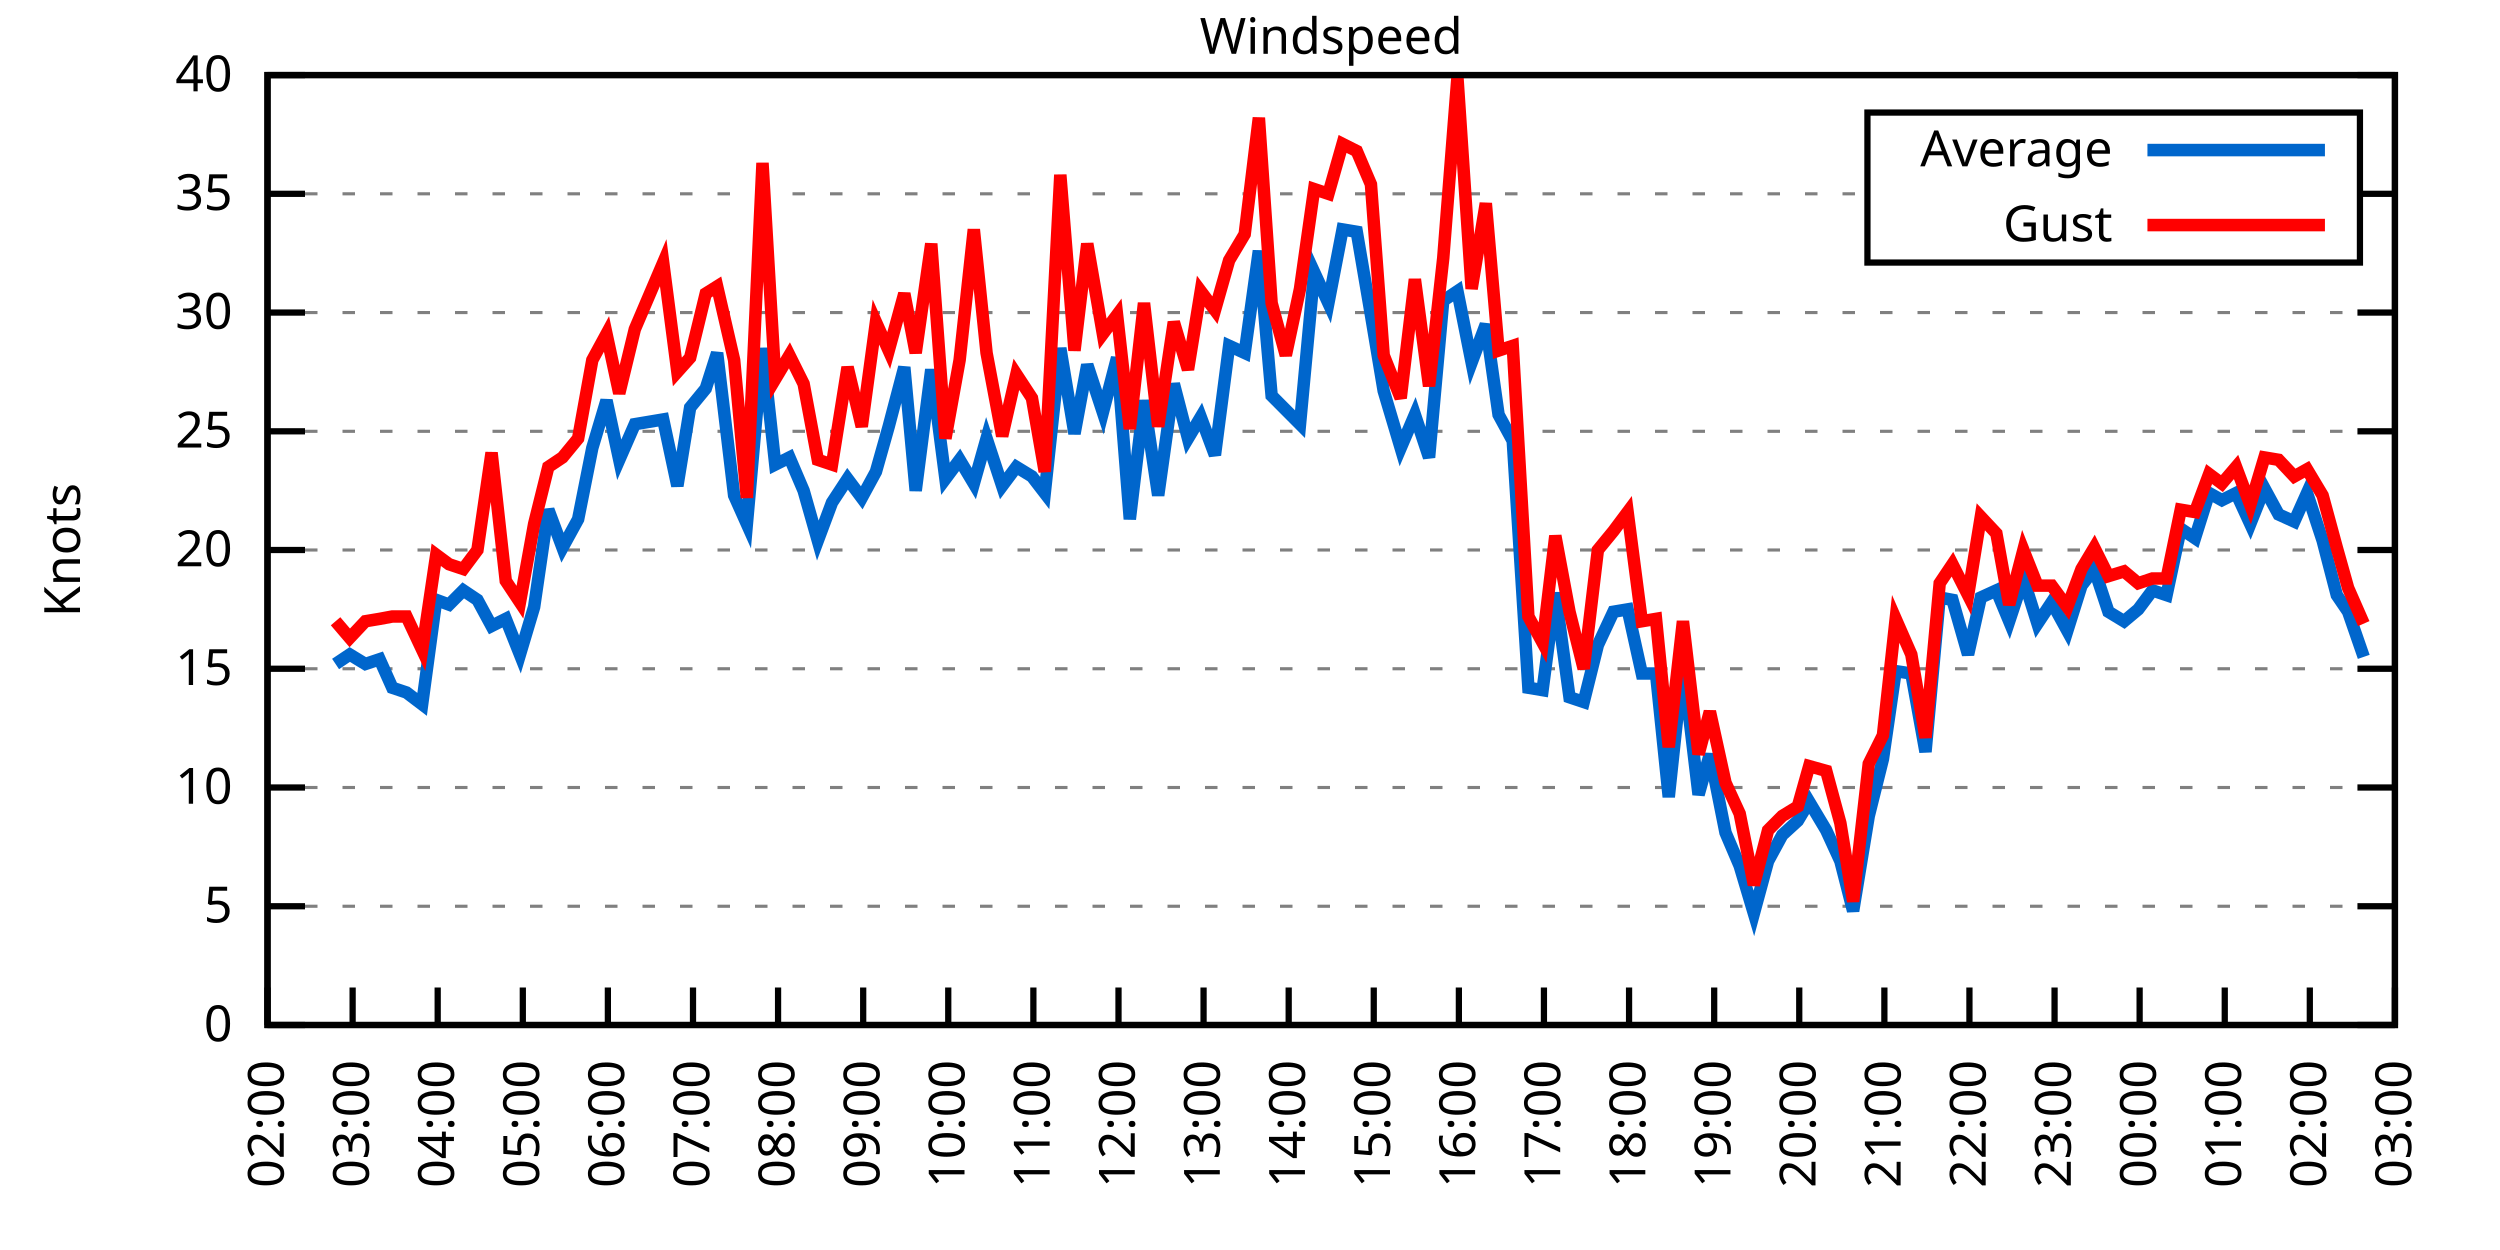
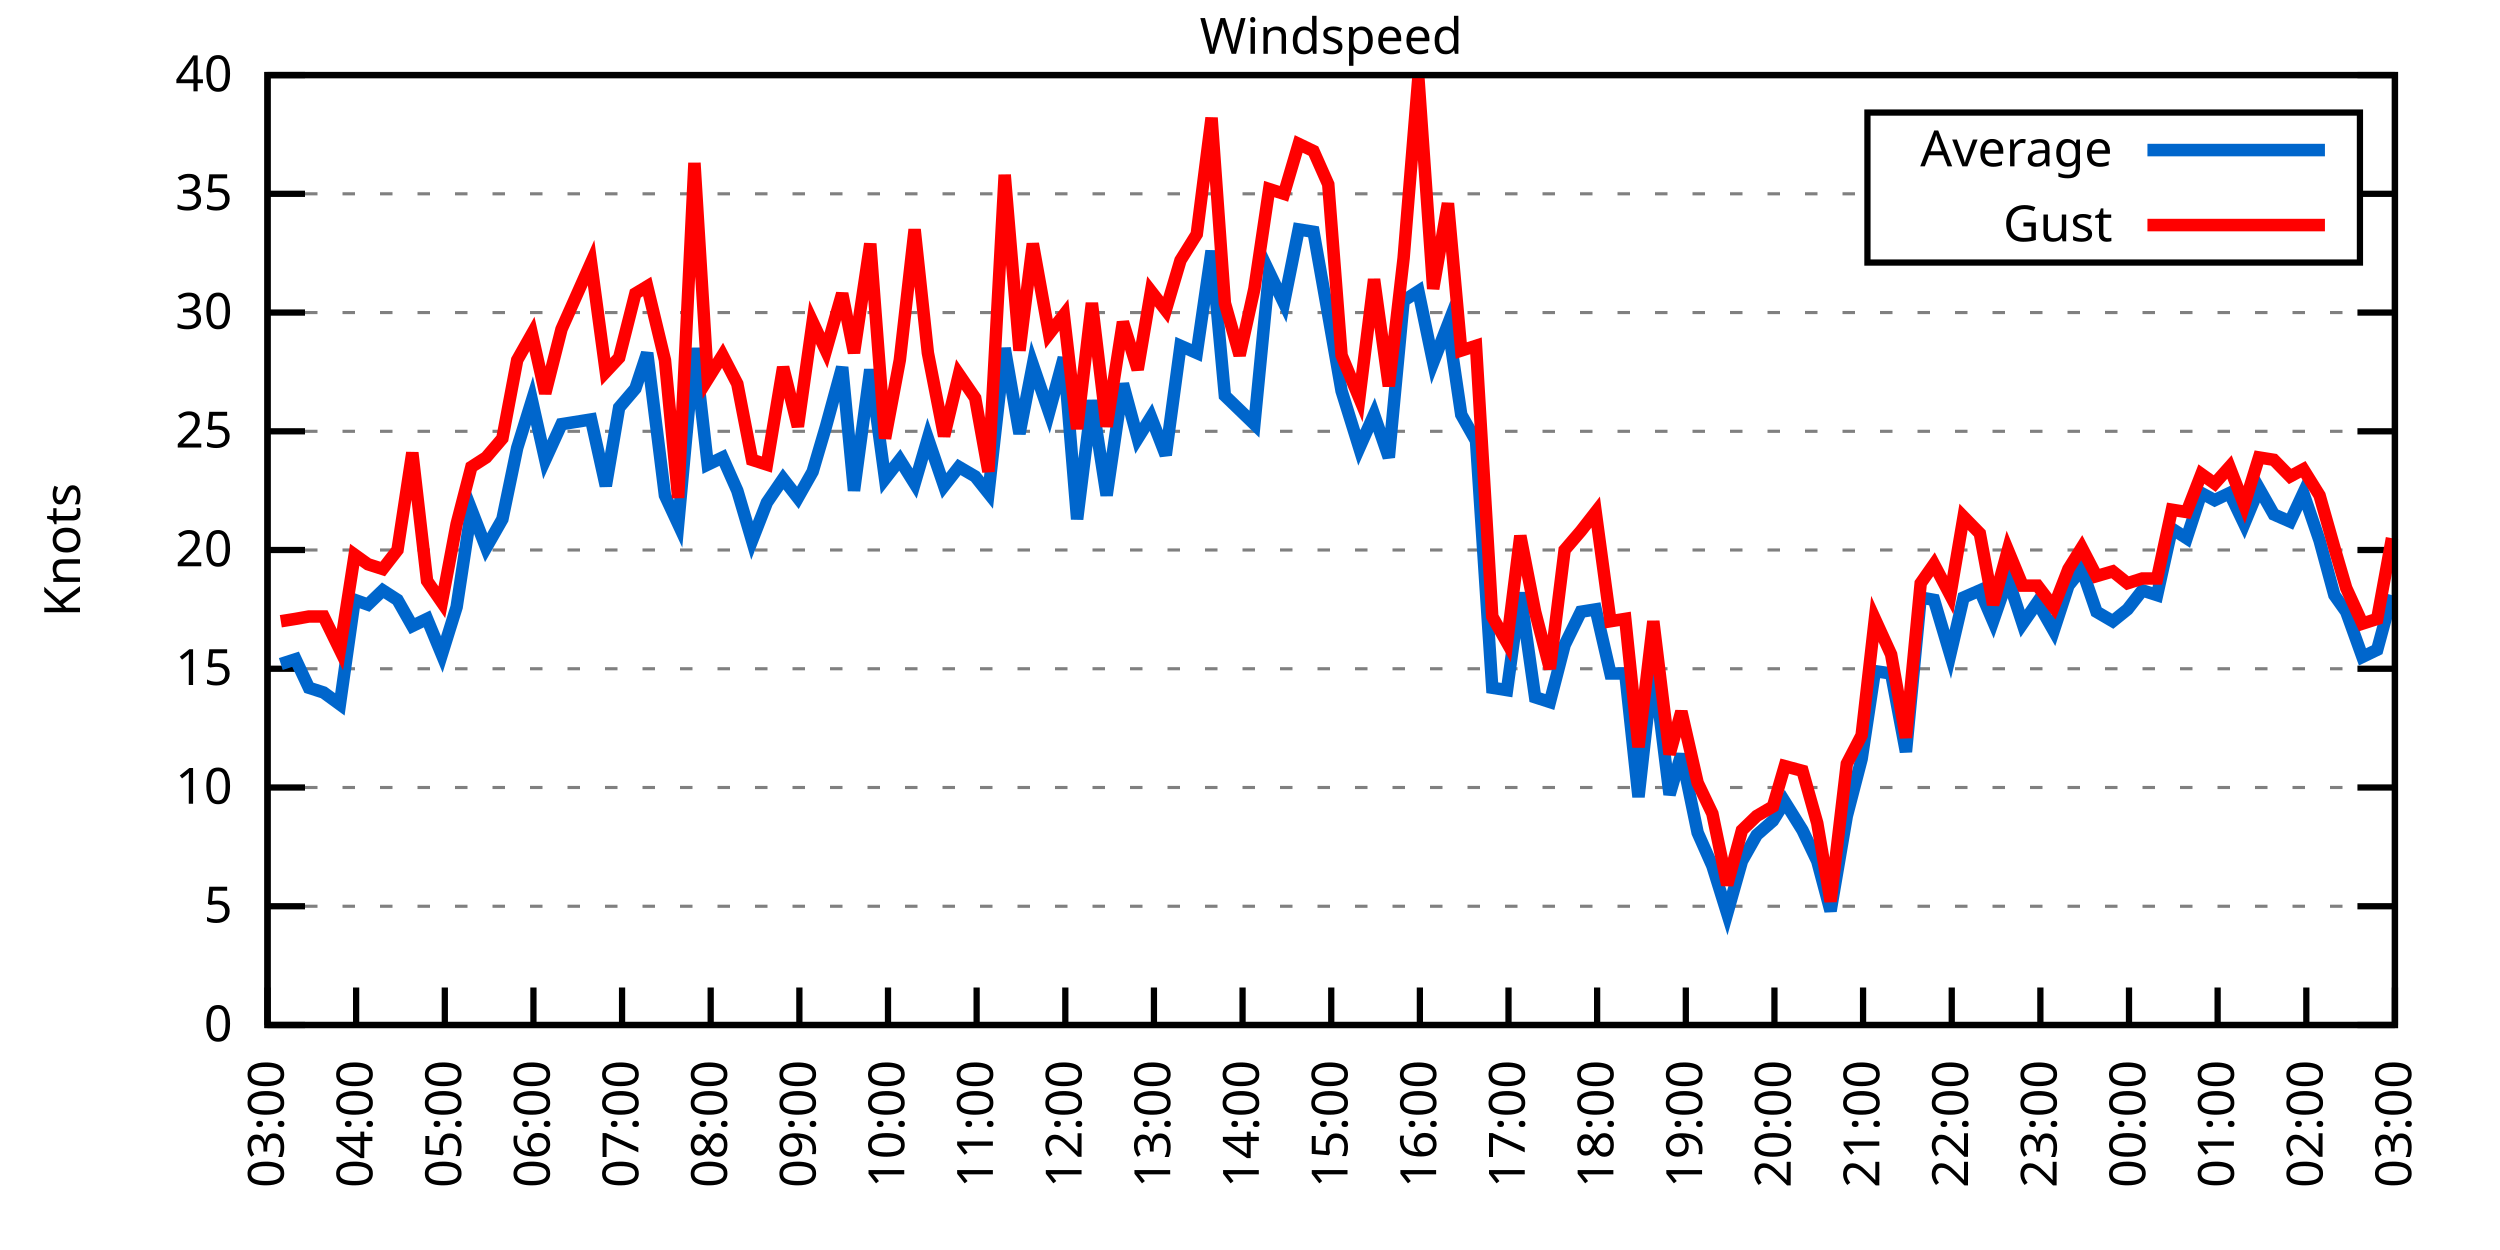
<svg xmlns="http://www.w3.org/2000/svg" xmlns:xlink="http://www.w3.org/1999/xlink" width="400" height="200" viewBox="0 0 400 200">
  <g id="gnuplot_canvas">
    <rect x="0" y="0" width="400" height="200" fill="none" />
    <defs>
      <circle id="gpDot" r="0.5" stroke-width="0.5" stroke="currentColor" />
      <path id="gpPt0" stroke-width="0.333" stroke="currentColor" d="M-1,0 h2 M0,-1 v2" />
      <path id="gpPt1" stroke-width="0.333" stroke="currentColor" d="M-1,-1 L1,1 M1,-1 L-1,1" />
      <path id="gpPt2" stroke-width="0.333" stroke="currentColor" d="M-1,0 L1,0 M0,-1 L0,1 M-1,-1 L1,1 M-1,1 L1,-1" />
      <rect id="gpPt3" stroke-width="0.333" stroke="currentColor" x="-1" y="-1" width="2" height="2" />
      <rect id="gpPt4" stroke-width="0.333" stroke="currentColor" fill="currentColor" x="-1" y="-1" width="2" height="2" />
      <circle id="gpPt5" stroke-width="0.333" stroke="currentColor" cx="0" cy="0" r="1" />
      <use xlink:href="#gpPt5" id="gpPt6" fill="currentColor" stroke="none" />
      <path id="gpPt7" stroke-width="0.333" stroke="currentColor" d="M0,-1.33 L-1.33,0.67 L1.33,0.67 z" />
      <use xlink:href="#gpPt7" id="gpPt8" fill="currentColor" stroke="none" />
      <use xlink:href="#gpPt7" id="gpPt9" stroke="currentColor" transform="rotate(180)" />
      <use xlink:href="#gpPt9" id="gpPt10" fill="currentColor" stroke="none" />
      <use xlink:href="#gpPt3" id="gpPt11" stroke="currentColor" transform="rotate(45)" />
      <use xlink:href="#gpPt11" id="gpPt12" fill="currentColor" stroke="none" />
      <path id="gpPt13" stroke-width="0.333" stroke="currentColor" d="M0,1.330 L1.265,0.411 L0.782,-1.067 L-0.782,-1.076 L-1.265,0.411 z" />
      <use xlink:href="#gpPt13" id="gpPt14" fill="currentColor" stroke="none" />
      <filter id="textbox" filterUnits="objectBoundingBox" x="0" y="0" height="1" width="1">
        <feFlood flood-color="white" flood-opacity="1" result="bgnd" />
        <feComposite in="SourceGraphic" in2="bgnd" operator="atop" />
      </filter>
      <filter id="greybox" filterUnits="objectBoundingBox" x="0" y="0" height="1" width="1">
        <feFlood flood-color="lightgrey" flood-opacity="1" result="grey" />
        <feComposite in="SourceGraphic" in2="grey" operator="atop" />
      </filter>
    </defs>
    <g fill="none" color="white" stroke="currentColor" stroke-width="1.00" stroke-linecap="butt" stroke-linejoin="miter">
</g>
    <g fill="none" color="black" stroke="currentColor" stroke-width="1.00" stroke-linecap="butt" stroke-linejoin="miter">
      <g stroke="none" shape-rendering="crispEdges">
        <polygon fill="rgb(255, 255, 255)" points="42.80,164.00 383.18,164.00 383.18,12.02 42.80,12.02 " />
      </g>
    </g>
    <g fill="none" color="black" stroke="currentColor" stroke-width="1.00" stroke-linecap="butt" stroke-linejoin="miter">
</g>
    <g fill="none" color="black" stroke="black" stroke-width="0.50" stroke-linecap="butt" stroke-linejoin="miter">
</g>
    <g fill="none" color="gray" stroke="currentColor" stroke-width="0.50" stroke-linecap="butt" stroke-linejoin="miter">
      <path stroke="gray" stroke-dasharray="2,4" class="gridline" d="M42.80,164.00 L383.19,164.00  " />
    </g>
    <g fill="none" color="gray" stroke="gray" stroke-width="1.00" stroke-linecap="butt" stroke-linejoin="miter">
</g>
    <g fill="none" color="black" stroke="currentColor" stroke-width="1.00" stroke-linecap="butt" stroke-linejoin="miter">
      <path stroke="black" d="M42.80,164.00 L48.80,164.00 M383.19,164.00 L377.19,164.00  " />
      <g transform="translate(37.20,166.60)" stroke="none" fill="black" font-family="Sans" font-size="8.00" text-anchor="end">
        <text>
          <tspan font-family="Sans"> 0</tspan>
        </text>
      </g>
    </g>
    <g fill="none" color="black" stroke="currentColor" stroke-width="1.00" stroke-linecap="butt" stroke-linejoin="miter">
</g>
    <g fill="none" color="black" stroke="black" stroke-width="0.50" stroke-linecap="butt" stroke-linejoin="miter">
</g>
    <g fill="none" color="gray" stroke="currentColor" stroke-width="0.50" stroke-linecap="butt" stroke-linejoin="miter">
      <path stroke="gray" stroke-dasharray="2,4" class="gridline" d="M42.80,145.00 L383.19,145.00  " />
    </g>
    <g fill="none" color="gray" stroke="gray" stroke-width="1.00" stroke-linecap="butt" stroke-linejoin="miter">
</g>
    <g fill="none" color="black" stroke="currentColor" stroke-width="1.00" stroke-linecap="butt" stroke-linejoin="miter">
      <path stroke="black" d="M42.80,145.00 L48.80,145.00 M383.19,145.00 L377.19,145.00  " />
      <g transform="translate(37.20,147.60)" stroke="none" fill="black" font-family="Sans" font-size="8.00" text-anchor="end">
        <text>
          <tspan font-family="Sans"> 5</tspan>
        </text>
      </g>
    </g>
    <g fill="none" color="black" stroke="currentColor" stroke-width="1.00" stroke-linecap="butt" stroke-linejoin="miter">
</g>
    <g fill="none" color="black" stroke="black" stroke-width="0.50" stroke-linecap="butt" stroke-linejoin="miter">
</g>
    <g fill="none" color="gray" stroke="currentColor" stroke-width="0.50" stroke-linecap="butt" stroke-linejoin="miter">
      <path stroke="gray" stroke-dasharray="2,4" class="gridline" d="M42.80,126.00 L383.19,126.00  " />
    </g>
    <g fill="none" color="gray" stroke="gray" stroke-width="1.00" stroke-linecap="butt" stroke-linejoin="miter">
</g>
    <g fill="none" color="black" stroke="currentColor" stroke-width="1.00" stroke-linecap="butt" stroke-linejoin="miter">
      <path stroke="black" d="M42.80,126.00 L48.80,126.00 M383.19,126.00 L377.19,126.00  " />
      <g transform="translate(37.20,128.60)" stroke="none" fill="black" font-family="Sans" font-size="8.00" text-anchor="end">
        <text>
          <tspan font-family="Sans"> 10</tspan>
        </text>
      </g>
    </g>
    <g fill="none" color="black" stroke="currentColor" stroke-width="1.00" stroke-linecap="butt" stroke-linejoin="miter">
</g>
    <g fill="none" color="black" stroke="black" stroke-width="0.50" stroke-linecap="butt" stroke-linejoin="miter">
</g>
    <g fill="none" color="gray" stroke="currentColor" stroke-width="0.50" stroke-linecap="butt" stroke-linejoin="miter">
      <path stroke="gray" stroke-dasharray="2,4" class="gridline" d="M42.80,107.00 L383.19,107.00  " />
    </g>
    <g fill="none" color="gray" stroke="gray" stroke-width="1.00" stroke-linecap="butt" stroke-linejoin="miter">
</g>
    <g fill="none" color="black" stroke="currentColor" stroke-width="1.00" stroke-linecap="butt" stroke-linejoin="miter">
      <path stroke="black" d="M42.80,107.00 L48.80,107.00 M383.19,107.00 L377.19,107.00  " />
      <g transform="translate(37.20,109.60)" stroke="none" fill="black" font-family="Sans" font-size="8.00" text-anchor="end">
        <text>
          <tspan font-family="Sans"> 15</tspan>
        </text>
      </g>
    </g>
    <g fill="none" color="black" stroke="currentColor" stroke-width="1.00" stroke-linecap="butt" stroke-linejoin="miter">
</g>
    <g fill="none" color="black" stroke="black" stroke-width="0.50" stroke-linecap="butt" stroke-linejoin="miter">
</g>
    <g fill="none" color="gray" stroke="currentColor" stroke-width="0.50" stroke-linecap="butt" stroke-linejoin="miter">
      <path stroke="gray" stroke-dasharray="2,4" class="gridline" d="M42.80,88.00 L383.19,88.00  " />
    </g>
    <g fill="none" color="gray" stroke="gray" stroke-width="1.00" stroke-linecap="butt" stroke-linejoin="miter">
</g>
    <g fill="none" color="black" stroke="currentColor" stroke-width="1.00" stroke-linecap="butt" stroke-linejoin="miter">
      <path stroke="black" d="M42.80,88.00 L48.80,88.00 M383.19,88.00 L377.19,88.00  " />
      <g transform="translate(37.20,90.60)" stroke="none" fill="black" font-family="Sans" font-size="8.00" text-anchor="end">
        <text>
          <tspan font-family="Sans"> 20</tspan>
        </text>
      </g>
    </g>
    <g fill="none" color="black" stroke="currentColor" stroke-width="1.00" stroke-linecap="butt" stroke-linejoin="miter">
</g>
    <g fill="none" color="black" stroke="black" stroke-width="0.50" stroke-linecap="butt" stroke-linejoin="miter">
</g>
    <g fill="none" color="gray" stroke="currentColor" stroke-width="0.50" stroke-linecap="butt" stroke-linejoin="miter">
      <path stroke="gray" stroke-dasharray="2,4" class="gridline" d="M42.80,69.01 L383.19,69.01  " />
    </g>
    <g fill="none" color="gray" stroke="gray" stroke-width="1.00" stroke-linecap="butt" stroke-linejoin="miter">
</g>
    <g fill="none" color="black" stroke="currentColor" stroke-width="1.00" stroke-linecap="butt" stroke-linejoin="miter">
      <path stroke="black" d="M42.80,69.01 L48.80,69.01 M383.19,69.01 L377.19,69.01  " />
      <g transform="translate(37.20,71.61)" stroke="none" fill="black" font-family="Sans" font-size="8.00" text-anchor="end">
        <text>
          <tspan font-family="Sans"> 25</tspan>
        </text>
      </g>
    </g>
    <g fill="none" color="black" stroke="currentColor" stroke-width="1.00" stroke-linecap="butt" stroke-linejoin="miter">
</g>
    <g fill="none" color="black" stroke="black" stroke-width="0.50" stroke-linecap="butt" stroke-linejoin="miter">
</g>
    <g fill="none" color="gray" stroke="currentColor" stroke-width="0.50" stroke-linecap="butt" stroke-linejoin="miter">
      <path stroke="gray" stroke-dasharray="2,4" class="gridline" d="M42.80,50.01 L383.19,50.01  " />
    </g>
    <g fill="none" color="gray" stroke="gray" stroke-width="1.00" stroke-linecap="butt" stroke-linejoin="miter">
</g>
    <g fill="none" color="black" stroke="currentColor" stroke-width="1.00" stroke-linecap="butt" stroke-linejoin="miter">
      <path stroke="black" d="M42.80,50.01 L48.80,50.01 M383.19,50.01 L377.19,50.01  " />
      <g transform="translate(37.20,52.61)" stroke="none" fill="black" font-family="Sans" font-size="8.00" text-anchor="end">
        <text>
          <tspan font-family="Sans"> 30</tspan>
        </text>
      </g>
    </g>
    <g fill="none" color="black" stroke="currentColor" stroke-width="1.00" stroke-linecap="butt" stroke-linejoin="miter">
</g>
    <g fill="none" color="black" stroke="black" stroke-width="0.50" stroke-linecap="butt" stroke-linejoin="miter">
</g>
    <g fill="none" color="gray" stroke="currentColor" stroke-width="0.50" stroke-linecap="butt" stroke-linejoin="miter">
      <path stroke="gray" stroke-dasharray="2,4" class="gridline" d="M42.80,31.01 L298.79,31.01 M377.59,31.01 L383.19,31.01  " />
    </g>
    <g fill="none" color="gray" stroke="gray" stroke-width="1.00" stroke-linecap="butt" stroke-linejoin="miter">
</g>
    <g fill="none" color="black" stroke="currentColor" stroke-width="1.00" stroke-linecap="butt" stroke-linejoin="miter">
      <path stroke="black" d="M42.80,31.01 L48.80,31.01 M383.19,31.01 L377.19,31.01  " />
      <g transform="translate(37.20,33.61)" stroke="none" fill="black" font-family="Sans" font-size="8.00" text-anchor="end">
        <text>
          <tspan font-family="Sans"> 35</tspan>
        </text>
      </g>
    </g>
    <g fill="none" color="black" stroke="currentColor" stroke-width="1.00" stroke-linecap="butt" stroke-linejoin="miter">
</g>
    <g fill="none" color="black" stroke="black" stroke-width="0.50" stroke-linecap="butt" stroke-linejoin="miter">
</g>
    <g fill="none" color="gray" stroke="currentColor" stroke-width="0.50" stroke-linecap="butt" stroke-linejoin="miter">
      <path stroke="gray" stroke-dasharray="2,4" class="gridline" d="M42.80,12.01 L383.19,12.01  " />
    </g>
    <g fill="none" color="gray" stroke="gray" stroke-width="1.00" stroke-linecap="butt" stroke-linejoin="miter">
</g>
    <g fill="none" color="black" stroke="currentColor" stroke-width="1.00" stroke-linecap="butt" stroke-linejoin="miter">
      <path stroke="black" d="M42.80,12.01 L48.80,12.01 M383.19,12.01 L377.19,12.01  " />
      <g transform="translate(37.20,14.61)" stroke="none" fill="black" font-family="Sans" font-size="8.00" text-anchor="end">
        <text>
          <tspan font-family="Sans"> 40</tspan>
        </text>
      </g>
    </g>
    <g fill="none" color="black" stroke="currentColor" stroke-width="1.00" stroke-linecap="butt" stroke-linejoin="miter">
      <path stroke="black" d="M42.80,164.00 L42.80,158.00  " />
      <g transform="translate(45.40,169.60) rotate(270.00)" stroke="none" fill="black" font-family="Sans" font-size="8.00" text-anchor="end">
        <text>
-           <tspan font-family="Sans">02:00</tspan>
-         </text>
-       </g>
-     </g>
-     <g fill="none" color="black" stroke="currentColor" stroke-width="1.00" stroke-linecap="butt" stroke-linejoin="miter">
-       <path stroke="black" d="M56.42,164.00 L56.42,158.00  " />
-       <g transform="translate(59.02,169.60) rotate(270.00)" stroke="none" fill="black" font-family="Sans" font-size="8.00" text-anchor="end">
-         <text>
          <tspan font-family="Sans">03:00</tspan>
        </text>
      </g>
    </g>
    <g fill="none" color="black" stroke="currentColor" stroke-width="1.00" stroke-linecap="butt" stroke-linejoin="miter">
-       <path stroke="black" d="M70.03,164.00 L70.03,158.00  " />
-       <g transform="translate(72.63,169.60) rotate(270.00)" stroke="none" fill="black" font-family="Sans" font-size="8.00" text-anchor="end">
+       <path stroke="black" d="M56.98,164.00 L56.98,158.00  " />
+       <g transform="translate(59.58,169.60) rotate(270.00)" stroke="none" fill="black" font-family="Sans" font-size="8.00" text-anchor="end">
        <text>
          <tspan font-family="Sans">04:00</tspan>
        </text>
      </g>
    </g>
    <g fill="none" color="black" stroke="currentColor" stroke-width="1.00" stroke-linecap="butt" stroke-linejoin="miter">
-       <path stroke="black" d="M83.65,164.00 L83.65,158.00  " />
-       <g transform="translate(86.25,169.60) rotate(270.00)" stroke="none" fill="black" font-family="Sans" font-size="8.00" text-anchor="end">
+       <path stroke="black" d="M71.17,164.00 L71.17,158.00  " />
+       <g transform="translate(73.77,169.60) rotate(270.00)" stroke="none" fill="black" font-family="Sans" font-size="8.00" text-anchor="end">
        <text>
          <tspan font-family="Sans">05:00</tspan>
        </text>
      </g>
    </g>
    <g fill="none" color="black" stroke="currentColor" stroke-width="1.00" stroke-linecap="butt" stroke-linejoin="miter">
-       <path stroke="black" d="M97.26,164.00 L97.26,158.00  " />
-       <g transform="translate(99.86,169.60) rotate(270.00)" stroke="none" fill="black" font-family="Sans" font-size="8.00" text-anchor="end">
+       <path stroke="black" d="M85.35,164.00 L85.35,158.00  " />
+       <g transform="translate(87.95,169.60) rotate(270.00)" stroke="none" fill="black" font-family="Sans" font-size="8.00" text-anchor="end">
        <text>
          <tspan font-family="Sans">06:00</tspan>
        </text>
      </g>
    </g>
    <g fill="none" color="black" stroke="currentColor" stroke-width="1.00" stroke-linecap="butt" stroke-linejoin="miter">
-       <path stroke="black" d="M110.88,164.00 L110.88,158.00  " />
-       <g transform="translate(113.48,169.60) rotate(270.00)" stroke="none" fill="black" font-family="Sans" font-size="8.00" text-anchor="end">
+       <path stroke="black" d="M99.53,164.00 L99.53,158.00  " />
+       <g transform="translate(102.13,169.60) rotate(270.00)" stroke="none" fill="black" font-family="Sans" font-size="8.00" text-anchor="end">
        <text>
          <tspan font-family="Sans">07:00</tspan>
        </text>
      </g>
    </g>
    <g fill="none" color="black" stroke="currentColor" stroke-width="1.00" stroke-linecap="butt" stroke-linejoin="miter">
-       <path stroke="black" d="M124.49,164.00 L124.49,158.00  " />
-       <g transform="translate(127.09,169.60) rotate(270.00)" stroke="none" fill="black" font-family="Sans" font-size="8.00" text-anchor="end">
+       <path stroke="black" d="M113.71,164.00 L113.71,158.00  " />
+       <g transform="translate(116.31,169.60) rotate(270.00)" stroke="none" fill="black" font-family="Sans" font-size="8.00" text-anchor="end">
        <text>
          <tspan font-family="Sans">08:00</tspan>
        </text>
      </g>
    </g>
    <g fill="none" color="black" stroke="currentColor" stroke-width="1.00" stroke-linecap="butt" stroke-linejoin="miter">
-       <path stroke="black" d="M138.11,164.00 L138.11,158.00  " />
-       <g transform="translate(140.71,169.60) rotate(270.00)" stroke="none" fill="black" font-family="Sans" font-size="8.00" text-anchor="end">
+       <path stroke="black" d="M127.90,164.00 L127.90,158.00  " />
+       <g transform="translate(130.50,169.60) rotate(270.00)" stroke="none" fill="black" font-family="Sans" font-size="8.00" text-anchor="end">
        <text>
          <tspan font-family="Sans">09:00</tspan>
        </text>
      </g>
    </g>
    <g fill="none" color="black" stroke="currentColor" stroke-width="1.00" stroke-linecap="butt" stroke-linejoin="miter">
-       <path stroke="black" d="M151.72,164.00 L151.72,158.00  " />
-       <g transform="translate(154.32,169.60) rotate(270.00)" stroke="none" fill="black" font-family="Sans" font-size="8.00" text-anchor="end">
+       <path stroke="black" d="M142.08,164.00 L142.08,158.00  " />
+       <g transform="translate(144.68,169.60) rotate(270.00)" stroke="none" fill="black" font-family="Sans" font-size="8.00" text-anchor="end">
        <text>
          <tspan font-family="Sans">10:00</tspan>
        </text>
      </g>
    </g>
    <g fill="none" color="black" stroke="currentColor" stroke-width="1.00" stroke-linecap="butt" stroke-linejoin="miter">
-       <path stroke="black" d="M165.34,164.00 L165.34,158.00  " />
-       <g transform="translate(167.94,169.60) rotate(270.00)" stroke="none" fill="black" font-family="Sans" font-size="8.00" text-anchor="end">
+       <path stroke="black" d="M156.26,164.00 L156.26,158.00  " />
+       <g transform="translate(158.86,169.60) rotate(270.00)" stroke="none" fill="black" font-family="Sans" font-size="8.00" text-anchor="end">
        <text>
          <tspan font-family="Sans">11:00</tspan>
        </text>
      </g>
    </g>
    <g fill="none" color="black" stroke="currentColor" stroke-width="1.00" stroke-linecap="butt" stroke-linejoin="miter">
-       <path stroke="black" d="M178.96,164.00 L178.96,158.00  " />
-       <g transform="translate(181.56,169.60) rotate(270.00)" stroke="none" fill="black" font-family="Sans" font-size="8.00" text-anchor="end">
+       <path stroke="black" d="M170.45,164.00 L170.45,158.00  " />
+       <g transform="translate(173.05,169.60) rotate(270.00)" stroke="none" fill="black" font-family="Sans" font-size="8.00" text-anchor="end">
        <text>
          <tspan font-family="Sans">12:00</tspan>
        </text>
      </g>
    </g>
    <g fill="none" color="black" stroke="currentColor" stroke-width="1.00" stroke-linecap="butt" stroke-linejoin="miter">
-       <path stroke="black" d="M192.57,164.00 L192.57,158.00  " />
-       <g transform="translate(195.17,169.60) rotate(270.00)" stroke="none" fill="black" font-family="Sans" font-size="8.00" text-anchor="end">
+       <path stroke="black" d="M184.63,164.00 L184.63,158.00  " />
+       <g transform="translate(187.23,169.60) rotate(270.00)" stroke="none" fill="black" font-family="Sans" font-size="8.00" text-anchor="end">
        <text>
          <tspan font-family="Sans">13:00</tspan>
        </text>
      </g>
    </g>
    <g fill="none" color="black" stroke="currentColor" stroke-width="1.00" stroke-linecap="butt" stroke-linejoin="miter">
-       <path stroke="black" d="M206.19,164.00 L206.19,158.00  " />
-       <g transform="translate(208.79,169.60) rotate(270.00)" stroke="none" fill="black" font-family="Sans" font-size="8.00" text-anchor="end">
+       <path stroke="black" d="M198.81,164.00 L198.81,158.00  " />
+       <g transform="translate(201.41,169.60) rotate(270.00)" stroke="none" fill="black" font-family="Sans" font-size="8.00" text-anchor="end">
        <text>
          <tspan font-family="Sans">14:00</tspan>
        </text>
      </g>
    </g>
    <g fill="none" color="black" stroke="currentColor" stroke-width="1.00" stroke-linecap="butt" stroke-linejoin="miter">
-       <path stroke="black" d="M219.80,164.00 L219.80,158.00  " />
-       <g transform="translate(222.40,169.60) rotate(270.00)" stroke="none" fill="black" font-family="Sans" font-size="8.00" text-anchor="end">
+       <path stroke="black" d="M213.00,164.00 L213.00,158.00  " />
+       <g transform="translate(215.60,169.60) rotate(270.00)" stroke="none" fill="black" font-family="Sans" font-size="8.00" text-anchor="end">
        <text>
          <tspan font-family="Sans">15:00</tspan>
        </text>
      </g>
    </g>
    <g fill="none" color="black" stroke="currentColor" stroke-width="1.00" stroke-linecap="butt" stroke-linejoin="miter">
-       <path stroke="black" d="M233.42,164.00 L233.42,158.00  " />
-       <g transform="translate(236.02,169.60) rotate(270.00)" stroke="none" fill="black" font-family="Sans" font-size="8.00" text-anchor="end">
+       <path stroke="black" d="M227.18,164.00 L227.18,158.00  " />
+       <g transform="translate(229.78,169.60) rotate(270.00)" stroke="none" fill="black" font-family="Sans" font-size="8.00" text-anchor="end">
        <text>
          <tspan font-family="Sans">16:00</tspan>
        </text>
      </g>
    </g>
    <g fill="none" color="black" stroke="currentColor" stroke-width="1.00" stroke-linecap="butt" stroke-linejoin="miter">
-       <path stroke="black" d="M247.03,164.00 L247.03,158.00  " />
-       <g transform="translate(249.63,169.60) rotate(270.00)" stroke="none" fill="black" font-family="Sans" font-size="8.00" text-anchor="end">
+       <path stroke="black" d="M241.36,164.00 L241.36,158.00  " />
+       <g transform="translate(243.96,169.60) rotate(270.00)" stroke="none" fill="black" font-family="Sans" font-size="8.00" text-anchor="end">
        <text>
          <tspan font-family="Sans">17:00</tspan>
        </text>
      </g>
    </g>
    <g fill="none" color="black" stroke="currentColor" stroke-width="1.00" stroke-linecap="butt" stroke-linejoin="miter">
-       <path stroke="black" d="M260.65,164.00 L260.65,158.00  " />
-       <g transform="translate(263.25,169.60) rotate(270.00)" stroke="none" fill="black" font-family="Sans" font-size="8.00" text-anchor="end">
+       <path stroke="black" d="M255.54,164.00 L255.54,158.00  " />
+       <g transform="translate(258.14,169.60) rotate(270.00)" stroke="none" fill="black" font-family="Sans" font-size="8.00" text-anchor="end">
        <text>
          <tspan font-family="Sans">18:00</tspan>
        </text>
      </g>
    </g>
    <g fill="none" color="black" stroke="currentColor" stroke-width="1.00" stroke-linecap="butt" stroke-linejoin="miter">
-       <path stroke="black" d="M274.27,164.00 L274.27,158.00  " />
-       <g transform="translate(276.87,169.60) rotate(270.00)" stroke="none" fill="black" font-family="Sans" font-size="8.00" text-anchor="end">
+       <path stroke="black" d="M269.73,164.00 L269.73,158.00  " />
+       <g transform="translate(272.33,169.60) rotate(270.00)" stroke="none" fill="black" font-family="Sans" font-size="8.00" text-anchor="end">
        <text>
          <tspan font-family="Sans">19:00</tspan>
        </text>
      </g>
    </g>
    <g fill="none" color="black" stroke="currentColor" stroke-width="1.00" stroke-linecap="butt" stroke-linejoin="miter">
-       <path stroke="black" d="M287.88,164.00 L287.88,158.00  " />
-       <g transform="translate(290.48,169.60) rotate(270.00)" stroke="none" fill="black" font-family="Sans" font-size="8.00" text-anchor="end">
+       <path stroke="black" d="M283.91,164.00 L283.91,158.00  " />
+       <g transform="translate(286.51,169.60) rotate(270.00)" stroke="none" fill="black" font-family="Sans" font-size="8.00" text-anchor="end">
        <text>
          <tspan font-family="Sans">20:00</tspan>
        </text>
      </g>
    </g>
    <g fill="none" color="black" stroke="currentColor" stroke-width="1.00" stroke-linecap="butt" stroke-linejoin="miter">
-       <path stroke="black" d="M301.50,164.00 L301.50,158.00  " />
-       <g transform="translate(304.10,169.60) rotate(270.00)" stroke="none" fill="black" font-family="Sans" font-size="8.00" text-anchor="end">
+       <path stroke="black" d="M298.09,164.00 L298.09,158.00  " />
+       <g transform="translate(300.69,169.60) rotate(270.00)" stroke="none" fill="black" font-family="Sans" font-size="8.00" text-anchor="end">
        <text>
          <tspan font-family="Sans">21:00</tspan>
        </text>
      </g>
    </g>
    <g fill="none" color="black" stroke="currentColor" stroke-width="1.00" stroke-linecap="butt" stroke-linejoin="miter">
-       <path stroke="black" d="M315.11,164.00 L315.11,158.00  " />
-       <g transform="translate(317.71,169.60) rotate(270.00)" stroke="none" fill="black" font-family="Sans" font-size="8.00" text-anchor="end">
+       <path stroke="black" d="M312.28,164.00 L312.28,158.00  " />
+       <g transform="translate(314.88,169.60) rotate(270.00)" stroke="none" fill="black" font-family="Sans" font-size="8.00" text-anchor="end">
        <text>
          <tspan font-family="Sans">22:00</tspan>
        </text>
      </g>
    </g>
    <g fill="none" color="black" stroke="currentColor" stroke-width="1.00" stroke-linecap="butt" stroke-linejoin="miter">
-       <path stroke="black" d="M328.73,164.00 L328.73,158.00  " />
-       <g transform="translate(331.33,169.60) rotate(270.00)" stroke="none" fill="black" font-family="Sans" font-size="8.00" text-anchor="end">
+       <path stroke="black" d="M326.46,164.00 L326.46,158.00  " />
+       <g transform="translate(329.06,169.60) rotate(270.00)" stroke="none" fill="black" font-family="Sans" font-size="8.00" text-anchor="end">
        <text>
          <tspan font-family="Sans">23:00</tspan>
        </text>
      </g>
    </g>
    <g fill="none" color="black" stroke="currentColor" stroke-width="1.00" stroke-linecap="butt" stroke-linejoin="miter">
-       <path stroke="black" d="M342.34,164.00 L342.34,158.00  " />
-       <g transform="translate(344.94,169.60) rotate(270.00)" stroke="none" fill="black" font-family="Sans" font-size="8.00" text-anchor="end">
+       <path stroke="black" d="M340.64,164.00 L340.64,158.00  " />
+       <g transform="translate(343.24,169.60) rotate(270.00)" stroke="none" fill="black" font-family="Sans" font-size="8.00" text-anchor="end">
        <text>
          <tspan font-family="Sans">00:00</tspan>
        </text>
      </g>
    </g>
    <g fill="none" color="black" stroke="currentColor" stroke-width="1.00" stroke-linecap="butt" stroke-linejoin="miter">
-       <path stroke="black" d="M355.96,164.00 L355.96,158.00  " />
-       <g transform="translate(358.56,169.60) rotate(270.00)" stroke="none" fill="black" font-family="Sans" font-size="8.00" text-anchor="end">
+       <path stroke="black" d="M354.82,164.00 L354.82,158.00  " />
+       <g transform="translate(357.42,169.60) rotate(270.00)" stroke="none" fill="black" font-family="Sans" font-size="8.00" text-anchor="end">
        <text>
          <tspan font-family="Sans">01:00</tspan>
        </text>
      </g>
    </g>
    <g fill="none" color="black" stroke="currentColor" stroke-width="1.00" stroke-linecap="butt" stroke-linejoin="miter">
-       <path stroke="black" d="M369.57,164.00 L369.57,158.00  " />
-       <g transform="translate(372.17,169.60) rotate(270.00)" stroke="none" fill="black" font-family="Sans" font-size="8.00" text-anchor="end">
+       <path stroke="black" d="M369.01,164.00 L369.01,158.00  " />
+       <g transform="translate(371.61,169.60) rotate(270.00)" stroke="none" fill="black" font-family="Sans" font-size="8.00" text-anchor="end">
        <text>
          <tspan font-family="Sans">02:00</tspan>
        </text>
      </g>
    </g>
    <g fill="none" color="black" stroke="currentColor" stroke-width="1.00" stroke-linecap="butt" stroke-linejoin="miter">
      <path stroke="black" d="M383.19,164.00 L383.19,158.00  " />
      <g transform="translate(385.79,169.60) rotate(270.00)" stroke="none" fill="black" font-family="Sans" font-size="8.00" text-anchor="end">
        <text>
          <tspan font-family="Sans">03:00</tspan>
        </text>
      </g>
    </g>
    <g fill="none" color="black" stroke="currentColor" stroke-width="1.00" stroke-linecap="butt" stroke-linejoin="miter">
</g>
    <g fill="none" color="black" stroke="currentColor" stroke-width="1.00" stroke-linecap="butt" stroke-linejoin="miter">
      <path stroke="black" d="M42.80,12.01 L42.80,164.00 L383.19,164.00 L383.19,12.01 L42.80,12.01 Z  " />
    </g>
    <g fill="none" color="black" stroke="currentColor" stroke-width="1.00" stroke-linecap="butt" stroke-linejoin="miter">
</g>
    <g fill="none" color="black" stroke="currentColor" stroke-width="1.00" stroke-linecap="butt" stroke-linejoin="miter">
      <path stroke="black" d="M298.79,42.01 L298.79,18.01 L377.59,18.01 L377.59,42.01 L298.79,42.01 Z  " />
    </g>
    <g id="Windspeed_plot_1">
      <g fill="none" color="white" stroke="black" stroke-width="2.00" stroke-linecap="butt" stroke-linejoin="miter">
</g>
      <g fill="none" color="black" stroke="currentColor" stroke-width="2.00" stroke-linecap="butt" stroke-linejoin="miter">
        <g transform="translate(337.99,26.61)" stroke="none" fill="black" font-family="Sans" font-size="8.00" text-anchor="end">
          <text>
            <tspan font-family="Sans">Average</tspan>
          </text>
        </g>
      </g>
      <g fill="none" color="black" stroke="currentColor" stroke-width="2.00" stroke-linecap="butt" stroke-linejoin="miter">
-         <path stroke="rgb(  0, 102, 204)" d="M343.59,24.01 L371.99,24.01 M53.69,106.24 L55.96,104.72 L58.46,106.24 L60.73,105.48 L62.77,110.04 L65.04,110.80   L67.54,112.70 L69.80,95.98 L71.85,96.74 L74.12,94.46 L76.39,95.98 L78.65,100.16 L80.92,99.02 L83.19,104.72   L85.46,97.12 L87.73,81.55 L90.00,87.63 L92.50,83.07 L94.77,71.67 L97.04,64.07 L99.08,73.57 L101.57,67.87   L106.11,67.11 L108.38,77.75 L110.42,65.21 L112.92,62.17 L114.74,56.47 L117.46,79.27 L119.50,83.83 L122.00,55.71   L124.04,74.33 L126.31,73.19 L128.58,78.51 L130.85,86.49 L133.12,80.41 L135.61,76.61 L137.88,79.65 L140.15,75.47   L142.19,68.25 L144.69,58.75 L146.51,78.51 L149.00,59.13 L151.27,76.61 L153.54,73.57 L155.81,77.37 L157.85,70.15   L160.35,77.75 L162.62,74.71 L165.11,76.23 L167.16,78.89 L169.65,55.71 L171.92,69.39 L173.96,58.37 L176.46,65.97   L178.73,57.23 L180.77,83.07 L183.04,64.07 L185.31,79.27 L187.81,61.41 L190.08,70.15 L192.12,66.73 L194.39,72.81   L196.66,55.33 L199.15,56.47 L201.42,40.13 L203.46,63.31 L205.73,65.59 L208.00,67.87 L210.27,43.55 L212.54,48.49   L214.81,36.71 L217.08,37.09 L219.35,50.39 L221.39,62.55 L224.11,71.67 L226.38,66.35 L228.65,73.19 L230.92,48.11   L233.19,46.59 L235.46,57.99 L237.73,51.91 L239.77,66.35 L242.04,70.53 L244.54,110.04 L246.81,110.42 L248.85,94.84   L251.12,111.56 L253.39,112.32 L255.66,103.20 L258.15,97.88 L260.42,97.50 L262.69,107.76 L264.96,107.76 L267.00,127.52   L269.27,106.24 L271.77,127.14 L273.58,120.68 L276.08,133.22 L278.35,138.54 L280.62,146.14 L282.89,137.78 L285.16,133.60   L287.65,131.32 L289.47,128.28 L292.19,132.84 L294.46,137.78 L296.50,145.76 L299.00,130.56 L301.27,121.44 L303.31,107.38   L305.81,107.76 L308.08,120.30 L310.35,95.60 L312.39,95.98 L314.89,104.72 L316.93,95.60 L319.42,94.46 L321.47,99.40   L323.74,92.56 L326.00,99.78 L328.27,96.36 L330.77,100.92 L333.04,93.70 L335.08,91.04 L337.35,97.88 L339.85,99.40   L342.12,97.50 L344.39,94.46 L346.65,95.22 L348.92,84.59 L351.19,86.11 L353.46,78.89 L355.50,80.03 L357.77,78.89   L360.04,83.83 L362.31,78.13 L364.58,82.31 L367.08,83.45 L369.12,78.89 L371.62,86.49 L373.89,95.22 L375.70,97.88   L378.20,105.10  " />
+         <path stroke="rgb(  0, 102, 204)" d="M343.59,24.01 L371.99,24.01 M44.93,106.24 L47.29,105.48 L49.42,110.04 L51.78,110.80 L54.38,112.70 L56.75,95.98   L58.87,96.74 L61.24,94.46 L63.60,95.98 L65.97,100.16 L68.33,99.02 L70.69,104.72 L73.06,97.12 L75.42,81.55   L77.78,87.63 L80.38,83.07 L82.75,71.67 L85.11,64.07 L87.24,73.57 L89.84,67.87 L94.57,67.11 L96.93,77.75   L99.06,65.21 L101.66,62.17 L103.55,56.47 L106.39,79.27 L108.51,83.83 L111.11,55.71 L113.24,74.33 L115.61,73.19   L117.97,78.51 L120.33,86.49 L122.70,80.41 L125.30,76.61 L127.66,79.65 L130.02,75.47 L132.15,68.25 L134.75,58.75   L136.64,78.51 L139.24,59.13 L141.61,76.61 L143.97,73.57 L146.34,77.37 L148.46,70.15 L151.06,77.75 L153.43,74.71   L156.03,76.23 L158.15,78.89 L160.75,55.71 L163.12,69.39 L165.25,58.37 L167.85,65.97 L170.21,57.23 L172.34,83.07   L174.70,64.07 L177.06,79.27 L179.67,61.41 L182.03,70.15 L184.16,66.73 L186.52,72.81 L188.88,55.33 L191.48,56.47   L193.85,40.13 L195.98,63.31 L198.34,65.59 L200.70,67.87 L203.07,43.55 L205.43,48.49 L207.79,36.71 L210.16,37.09   L212.52,50.39 L214.65,62.55 L217.49,71.67 L219.85,66.35 L222.21,73.19 L224.58,48.11 L226.94,46.59 L229.31,57.99   L231.67,51.91 L233.80,66.35 L236.16,70.53 L238.76,110.04 L241.12,110.42 L243.25,94.84 L245.62,111.56 L247.98,112.32   L250.34,103.20 L252.94,97.88 L255.31,97.50 L257.67,107.76 L260.04,107.76 L262.16,127.52 L264.53,106.24 L267.13,127.14   L269.02,120.68 L271.62,133.22 L273.98,138.54 L276.35,146.14 L278.71,137.78 L281.07,133.60 L283.67,131.32 L285.56,128.28   L288.40,132.84 L290.76,137.78 L292.89,145.76 L295.49,130.56 L297.86,121.44 L299.98,107.38 L302.58,107.76 L304.95,120.30   L307.31,95.60 L309.44,95.98 L312.04,104.72 L314.17,95.60 L316.77,94.46 L318.89,99.40 L321.26,92.56 L323.62,99.78   L325.99,96.36 L328.59,100.92 L330.95,93.70 L333.08,91.04 L335.44,97.88 L338.04,99.40 L340.40,97.50 L342.77,94.46   L345.13,95.22 L347.50,84.59 L349.86,86.11 L352.22,78.89 L354.35,80.03 L356.72,78.89 L359.08,83.83 L361.44,78.13   L363.81,82.31 L366.41,83.45 L368.53,78.89 L371.13,86.49 L373.50,95.22 L375.39,97.88 L377.99,105.10 L380.35,103.96   L382.72,95.22  " />
      </g>
    </g>
    <g id="Windspeed_plot_2">
      <g fill="none" color="black" stroke="currentColor" stroke-width="2.00" stroke-linecap="butt" stroke-linejoin="miter">
        <g transform="translate(337.99,38.61)" stroke="none" fill="black" font-family="Sans" font-size="8.00" text-anchor="end">
          <text>
            <tspan font-family="Sans">Gust</tspan>
          </text>
        </g>
      </g>
      <g fill="none" color="black" stroke="currentColor" stroke-width="2.00" stroke-linecap="butt" stroke-linejoin="miter">
-         <path stroke="rgb(255,   0,   0)" d="M343.59,36.01 L371.99,36.01 M53.69,99.40 L55.96,102.06 L58.46,99.40 L60.73,99.02 L62.77,98.64 L65.04,98.64   L67.54,103.96 L69.80,88.76 L71.85,90.28 L74.12,91.04 L76.39,88.00 L78.65,72.43 L80.92,92.94 L83.19,96.36   L85.46,83.83 L87.73,74.71 L90.00,73.19 L92.50,70.15 L94.77,57.61 L97.04,53.43 L99.08,62.93 L101.57,52.67   L106.11,42.03 L108.38,59.51 L110.42,57.23 L112.92,46.97 L114.74,45.83 L117.46,57.61 L119.50,79.65 L122.00,26.07   L124.04,60.65 L126.31,56.85 L128.58,61.41 L130.85,73.57 L133.12,74.33 L135.61,58.75 L137.88,68.25 L140.15,51.53   L142.19,56.09 L144.69,46.97 L146.51,56.47 L149.00,38.99 L151.27,70.15 L153.54,57.61 L155.81,36.71 L157.85,56.47   L160.35,69.77 L162.62,59.89 L165.11,63.69 L167.16,75.47 L169.65,27.97 L171.92,56.09 L173.96,38.99 L176.46,53.43   L178.73,50.39 L180.77,68.63 L183.04,48.49 L185.31,68.25 L187.81,51.53 L190.08,59.13 L192.12,46.59 L194.39,49.63   L196.66,41.65 L199.15,37.47 L201.42,18.85 L203.46,48.49 L205.73,56.85 L208.00,46.21 L210.27,30.25 L212.54,31.01   L214.81,23.03 L217.08,24.17 L219.35,29.49 L221.39,56.85 L224.11,63.69 L226.38,44.69 L228.65,61.79 L230.92,41.27   L233.19,12.39 L235.46,46.21 L237.73,32.53 L239.77,56.09 L242.04,55.33 L244.54,98.64 L246.81,102.82 L248.85,85.73   L251.12,97.88 L253.39,107.00 L255.66,88.00 L258.15,84.97 L260.42,81.93 L262.69,99.40 L264.96,99.02 L267.00,119.54   L269.27,99.40 L271.77,120.68 L273.58,113.84 L276.08,125.24 L278.35,130.18 L280.62,141.58 L282.89,132.84 L285.16,130.56   L287.65,129.04 L289.47,122.58 L292.19,123.34 L294.46,131.70 L296.50,144.24 L299.00,122.20 L301.27,117.64 L303.31,99.02   L305.81,104.72 L308.08,118.02 L310.35,93.32 L312.39,90.28 L314.89,95.22 L316.93,82.69 L319.42,85.35 L321.47,96.74   L323.74,88.00 L326.00,93.70 L328.27,93.70 L330.77,97.12 L333.04,91.04 L335.08,87.63 L337.35,92.18 L339.85,91.42   L342.12,93.32 L344.39,92.56 L346.65,92.56 L348.92,81.55 L351.19,81.93 L353.46,75.85 L355.50,77.37 L357.77,74.71   L360.04,80.79 L362.31,73.19 L364.58,73.57 L367.08,76.23 L369.12,75.09 L371.62,79.27 L373.89,87.63 L375.70,94.08   L378.20,99.78  " />
+         <path stroke="rgb(255,   0,   0)" d="M343.59,36.01 L371.99,36.01 M44.93,99.40 L47.29,99.02 L49.42,98.64 L51.78,98.64 L54.38,103.96 L56.75,88.76   L58.87,90.28 L61.24,91.04 L63.60,88.00 L65.97,72.43 L68.33,92.94 L70.69,96.36 L73.06,83.83 L75.42,74.71   L77.78,73.19 L80.38,70.15 L82.75,57.61 L85.11,53.43 L87.24,62.93 L89.84,52.67 L94.57,42.03 L96.93,59.51   L99.06,57.23 L101.66,46.97 L103.55,45.83 L106.39,57.61 L108.51,79.65 L111.11,26.07 L113.24,60.65 L115.61,56.85   L117.97,61.41 L120.33,73.57 L122.70,74.33 L125.30,58.75 L127.66,68.25 L130.02,51.53 L132.15,56.09 L134.75,46.97   L136.64,56.47 L139.24,38.99 L141.61,70.15 L143.97,57.61 L146.34,36.71 L148.46,56.47 L151.06,69.77 L153.43,59.89   L156.03,63.69 L158.15,75.47 L160.75,27.97 L163.12,56.09 L165.25,38.99 L167.85,53.43 L170.21,50.39 L172.34,68.63   L174.70,48.49 L177.06,68.25 L179.67,51.53 L182.03,59.13 L184.16,46.59 L186.52,49.63 L188.88,41.65 L191.48,37.47   L193.85,18.85 L195.98,48.49 L198.34,56.85 L200.70,46.21 L203.07,30.25 L205.43,31.01 L207.79,23.03 L210.16,24.17   L212.52,29.49 L214.65,56.85 L217.49,63.69 L219.85,44.69 L222.21,61.79 L224.58,41.27 L226.94,12.39 L229.31,46.21   L231.67,32.53 L233.80,56.09 L236.16,55.33 L238.76,98.64 L241.12,102.82 L243.25,85.73 L245.62,97.88 L247.98,107.00   L250.34,88.00 L252.94,84.97 L255.31,81.93 L257.67,99.40 L260.04,99.02 L262.16,119.54 L264.53,99.40 L267.13,120.68   L269.02,113.84 L271.62,125.24 L273.98,130.18 L276.35,141.58 L278.71,132.84 L281.07,130.56 L283.67,129.04 L285.56,122.58   L288.40,123.34 L290.76,131.70 L292.89,144.24 L295.49,122.20 L297.86,117.64 L299.98,99.02 L302.58,104.72 L304.95,118.02   L307.31,93.32 L309.44,90.28 L312.04,95.22 L314.17,82.69 L316.77,85.35 L318.89,96.74 L321.26,88.00 L323.62,93.70   L325.99,93.70 L328.59,97.12 L330.95,91.04 L333.08,87.63 L335.44,92.18 L338.04,91.42 L340.40,93.32 L342.77,92.56   L345.13,92.56 L347.50,81.55 L349.86,81.93 L352.22,75.85 L354.35,77.37 L356.72,74.71 L359.08,80.79 L361.44,73.19   L363.81,73.57 L366.41,76.23 L368.53,75.09 L371.13,79.27 L373.50,87.63 L375.39,94.08 L377.99,99.78 L380.35,99.02   L382.72,86.11  " />
      </g>
    </g>
    <g fill="none" color="black" stroke="currentColor" stroke-width="2.00" stroke-linecap="butt" stroke-linejoin="miter">
</g>
    <g fill="none" color="black" stroke="black" stroke-width="1.00" stroke-linecap="butt" stroke-linejoin="miter">
</g>
    <g fill="none" color="black" stroke="currentColor" stroke-width="1.00" stroke-linecap="butt" stroke-linejoin="miter">
      <path stroke="black" d="M42.80,12.01 L42.80,164.00 L383.19,164.00 L383.19,12.01 L42.80,12.01 Z  " />
      <g transform="translate(12.80,88.01) rotate(270.00)" stroke="none" fill="black" font-family="Sans" font-size="8.00" text-anchor="middle">
        <text>
          <tspan font-family="Sans">Knots</tspan>
        </text>
      </g>
    </g>
    <g fill="none" color="black" stroke="currentColor" stroke-width="1.00" stroke-linecap="butt" stroke-linejoin="miter">
</g>
    <g fill="none" color="black" stroke="currentColor" stroke-width="1.00" stroke-linecap="butt" stroke-linejoin="miter">
      <g transform="translate(212.99,8.61)" stroke="none" fill="black" font-family="Sans" font-size="8.00" text-anchor="middle">
        <text>
          <tspan font-family="Sans">Windspeed</tspan>
        </text>
      </g>
    </g>
    <g fill="none" color="black" stroke="currentColor" stroke-width="1.00" stroke-linecap="butt" stroke-linejoin="miter">
</g>
  </g>
</svg>
